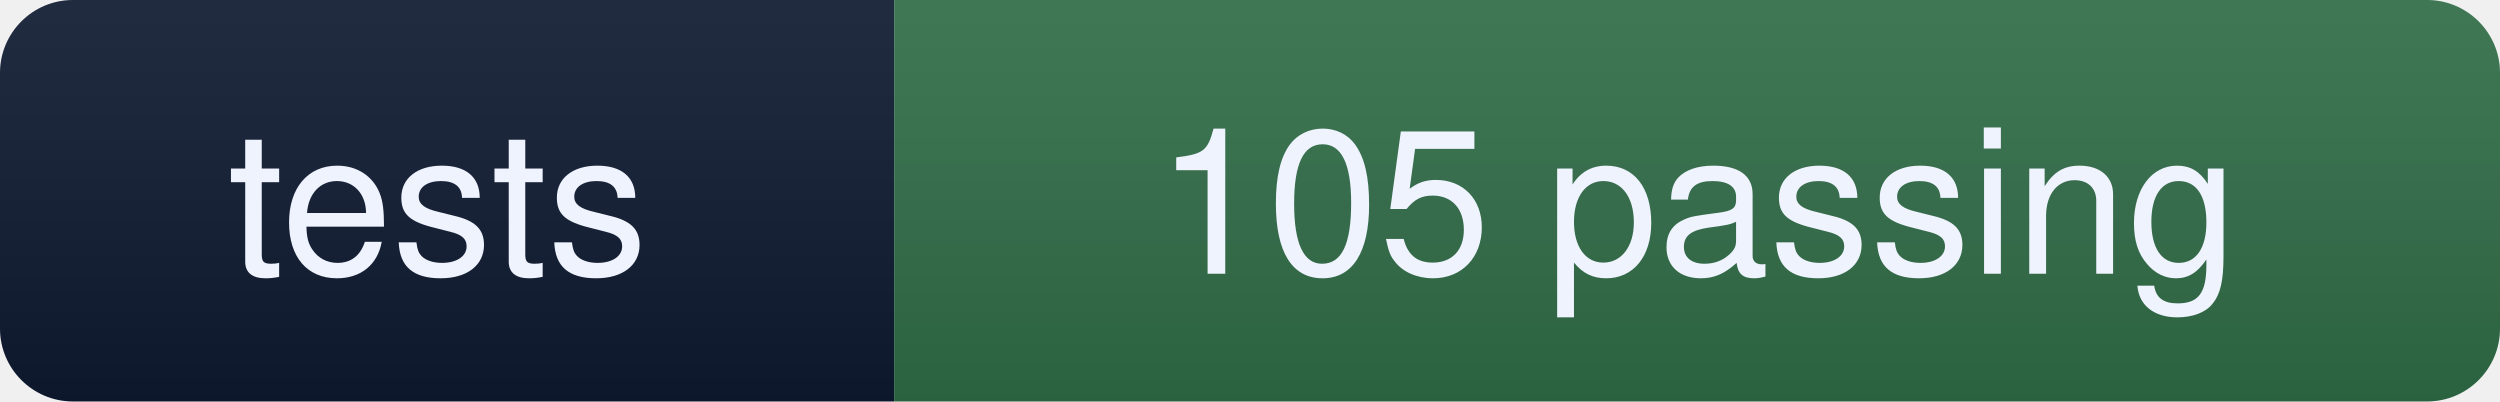
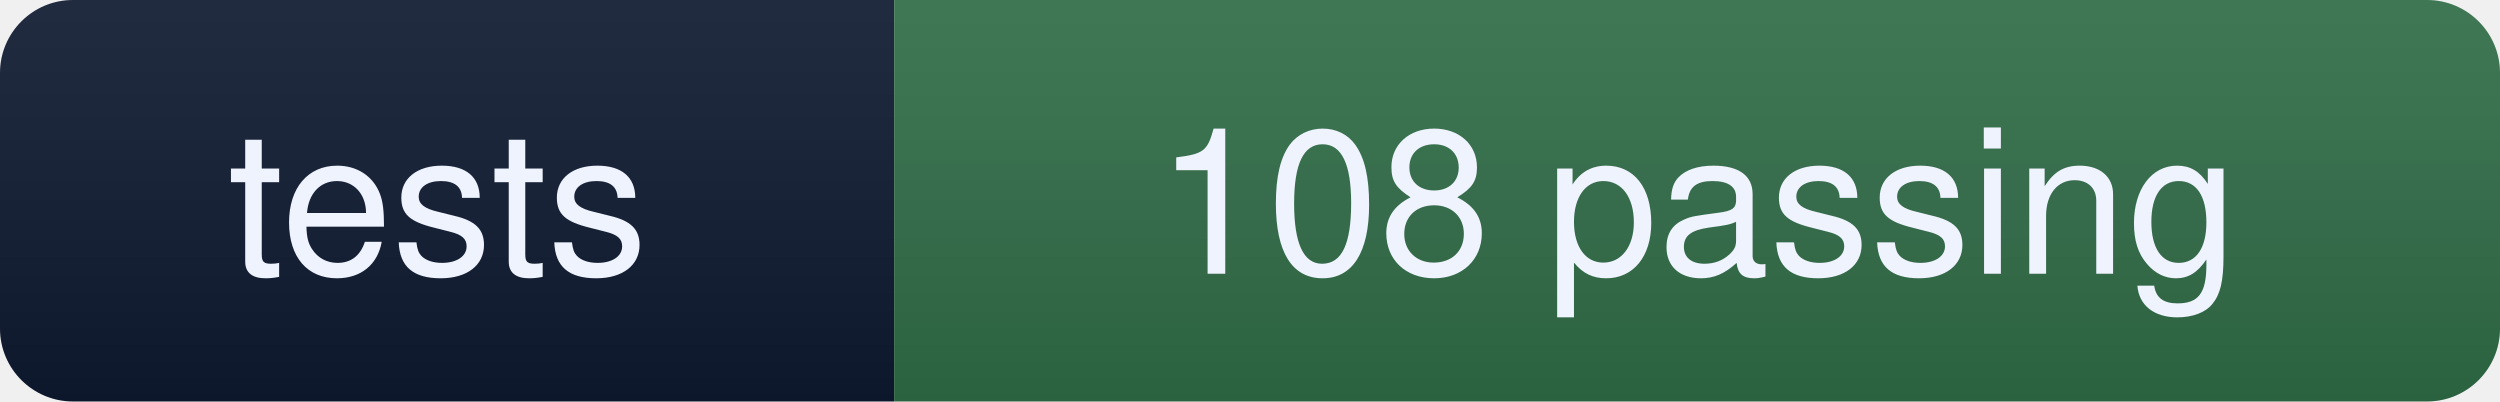
- <svg xmlns="http://www.w3.org/2000/svg" width="137" height="22" role="img" aria-label="tests: 105 passing">
+ <svg xmlns="http://www.w3.org/2000/svg" width="137" height="22" role="img" aria-label="tests: 108 passing">
  <linearGradient id="s" x2="0" y2="100%">
    <stop offset="0" stop-color="#fff" stop-opacity=".08" />
    <stop offset="1" stop-color="#000" stop-opacity=".10" />
  </linearGradient>
  <clipPath id="r">
    <rect width="137" height="22" rx="4" fill="#fff" />
  </clipPath>
  <g clip-path="url(#r)">
    <rect width="49" height="22" fill="#0e1930" />
    <rect x="49" width="88" height="22" fill="#2f6b46" />
    <rect width="137" height="22" fill="url(#s)" />
  </g>
  <g fill="#eef3fe" font-family="ui-sans-serif,Segoe UI,Helvetica,Arial,sans-serif" font-size="11" text-anchor="middle">
    <text x="24" y="15">tests</text>
-     <text x="93" y="15">105 passing</text>
+     <text x="93" y="15">108 passing</text>
  </g>
</svg>
